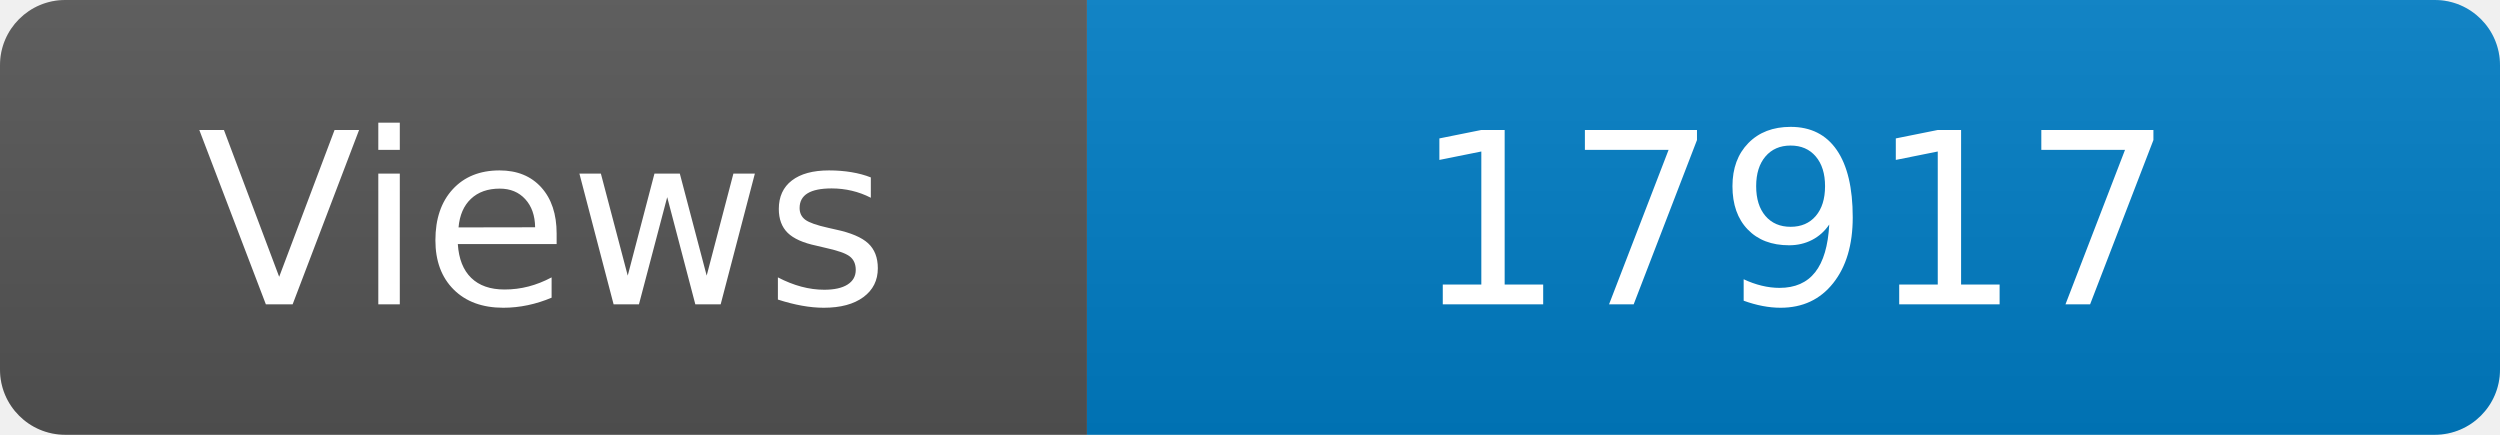
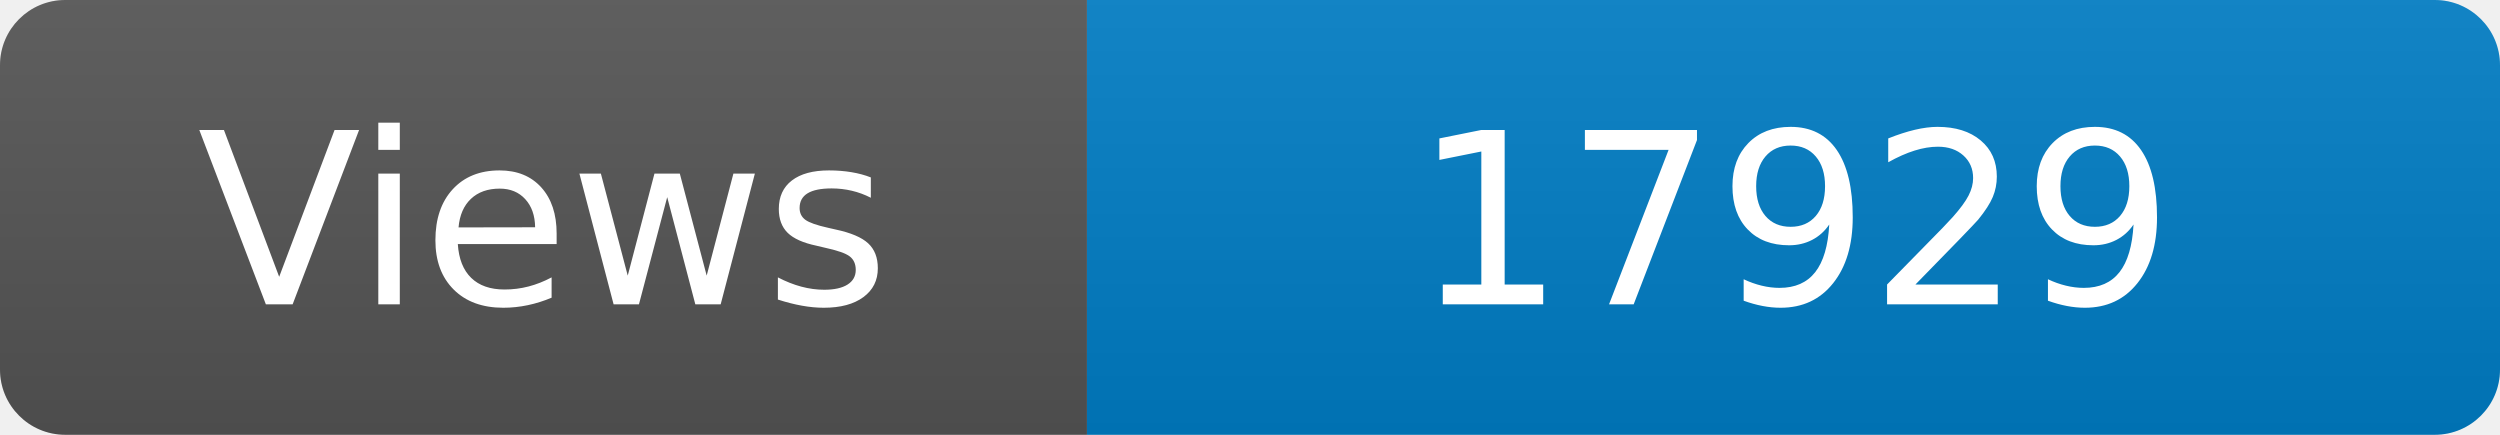
<svg xmlns="http://www.w3.org/2000/svg" width="115" height="20" role="img" aria-label="Maintained?: yes">
  <linearGradient id="s" x2="0" y2="100%">
    <stop offset="0" stop-color="#bbb" stop-opacity=".1" />
    <stop offset="1" stop-opacity=".1" />
  </linearGradient>
  <clipPath id="r">
    <rect width="115" height="20" rx="3" fill="#fff" />
  </clipPath>
  <g clip-path="url(#r)">
    <rect width="50" height="20" fill="#555" />
    <rect x="50" width="160" height="20" fill="#007ec6" />
    <rect width="115" height="20" fill="url(#s)" />
  </g>
  <g fill="#fff" text-anchor="middle" font-family="Verdana,Geneva,DejaVu Sans,sans-serif" font-size="110">
    <text x="250" y="140" transform="scale(.1)" fill="#fff">Views</text>
-     <text x="825" y="140" transform="scale(.1)" fill="#fff">17917</text>
+     <text x="825" y="140" transform="scale(.1)" fill="#fff">17929</text>
  </g>
</svg>
